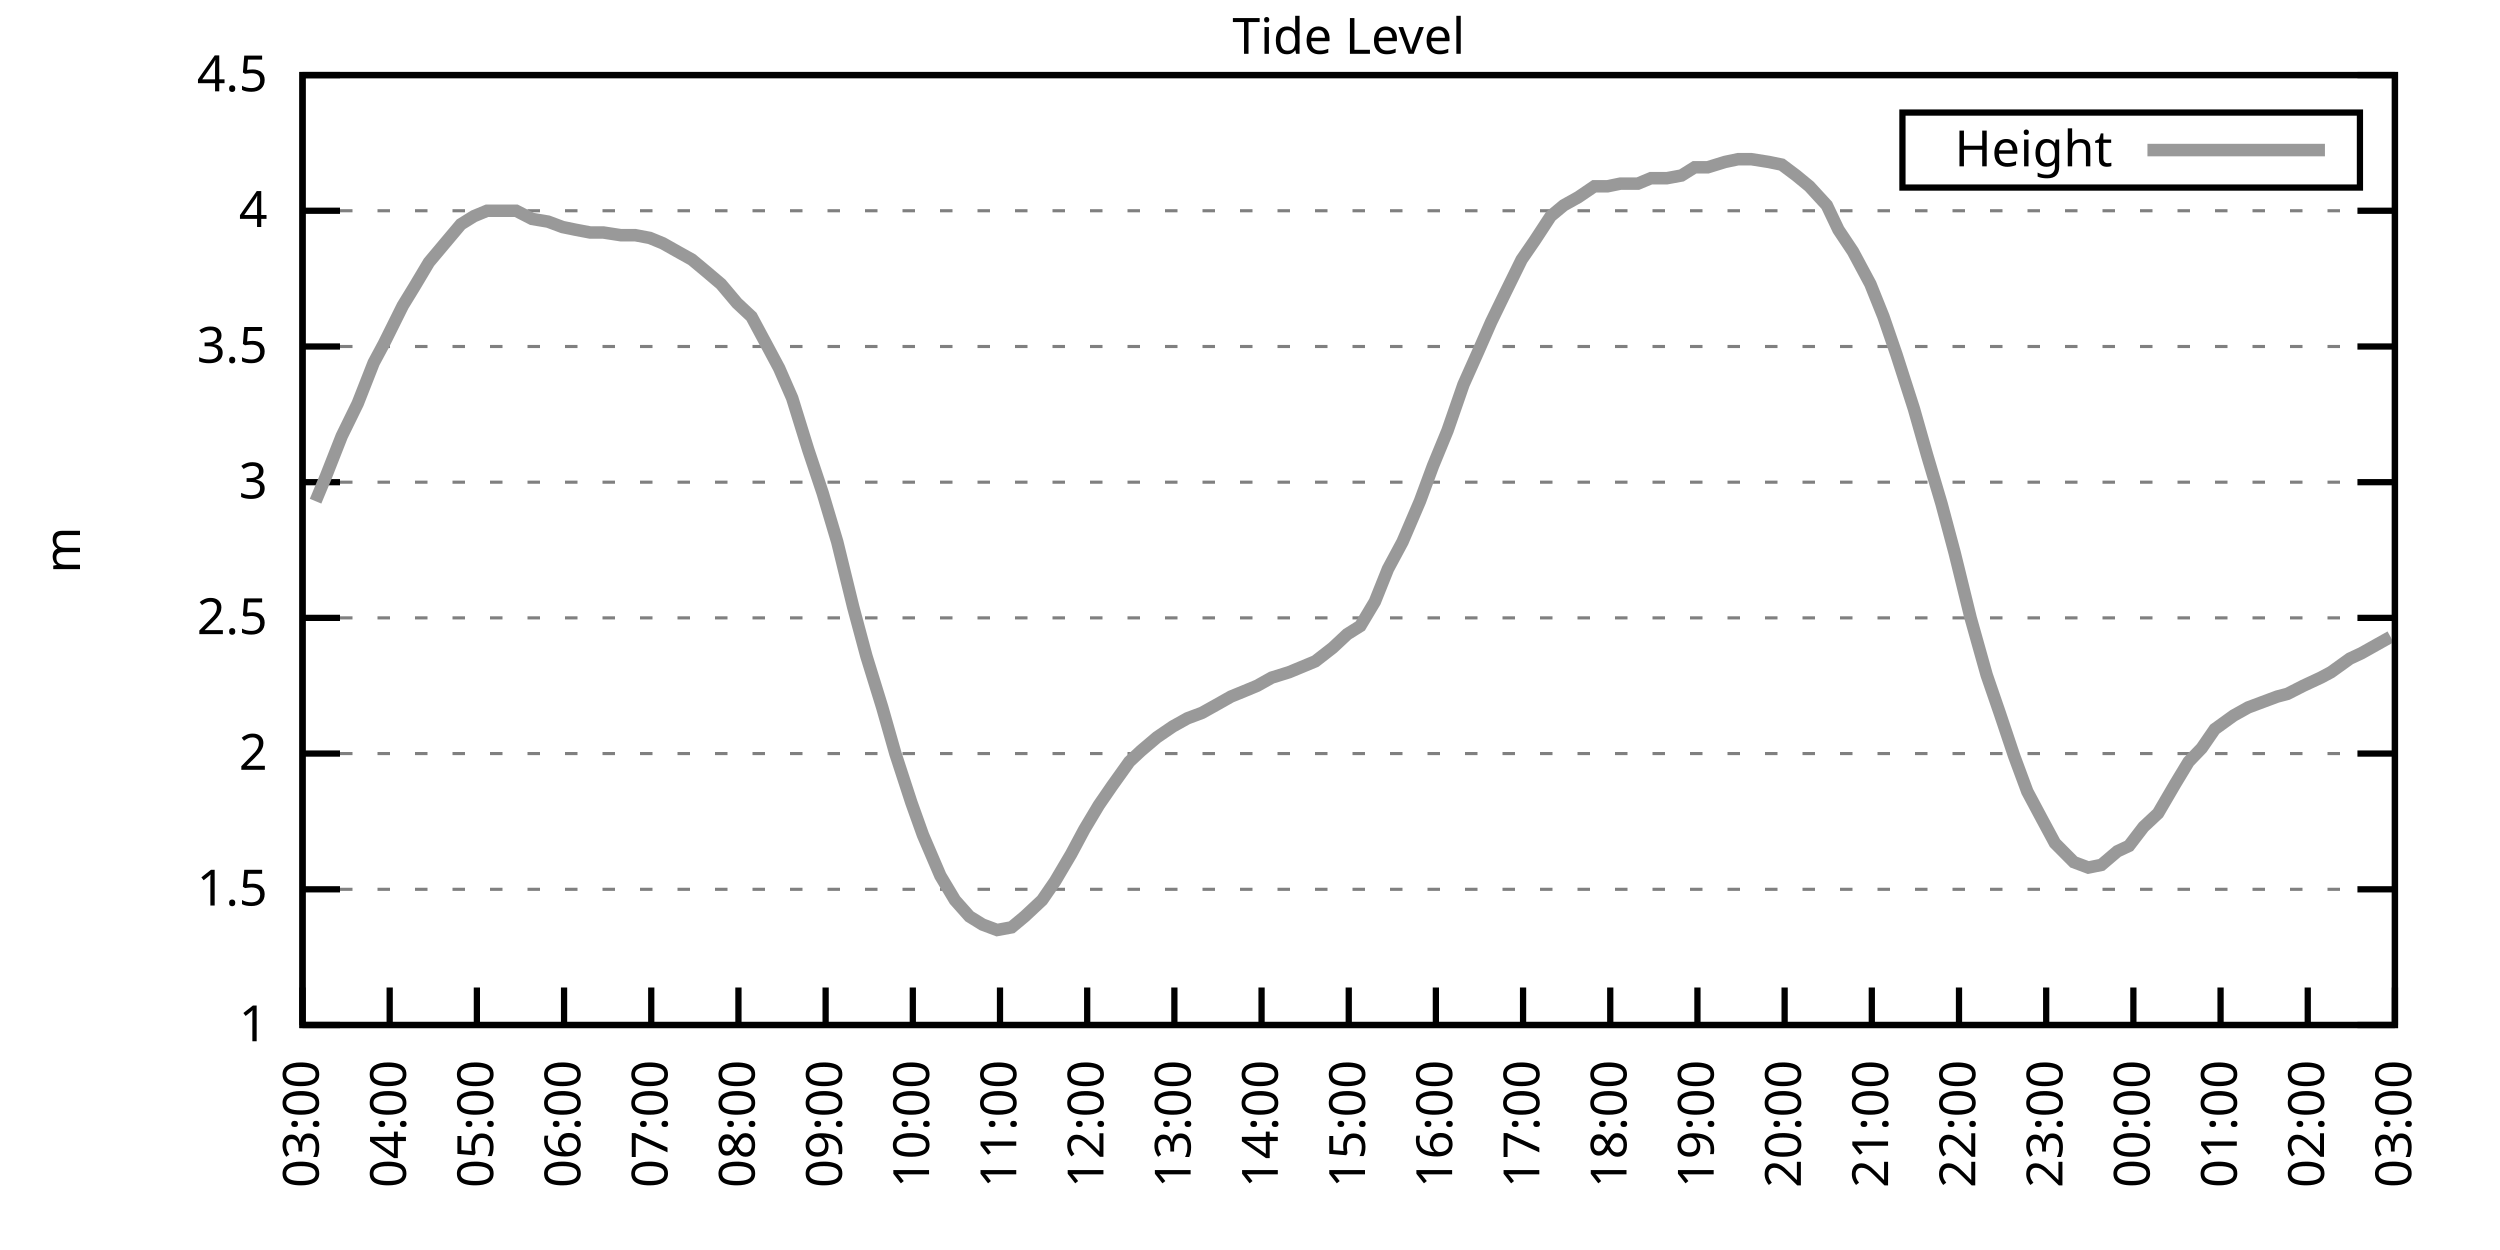
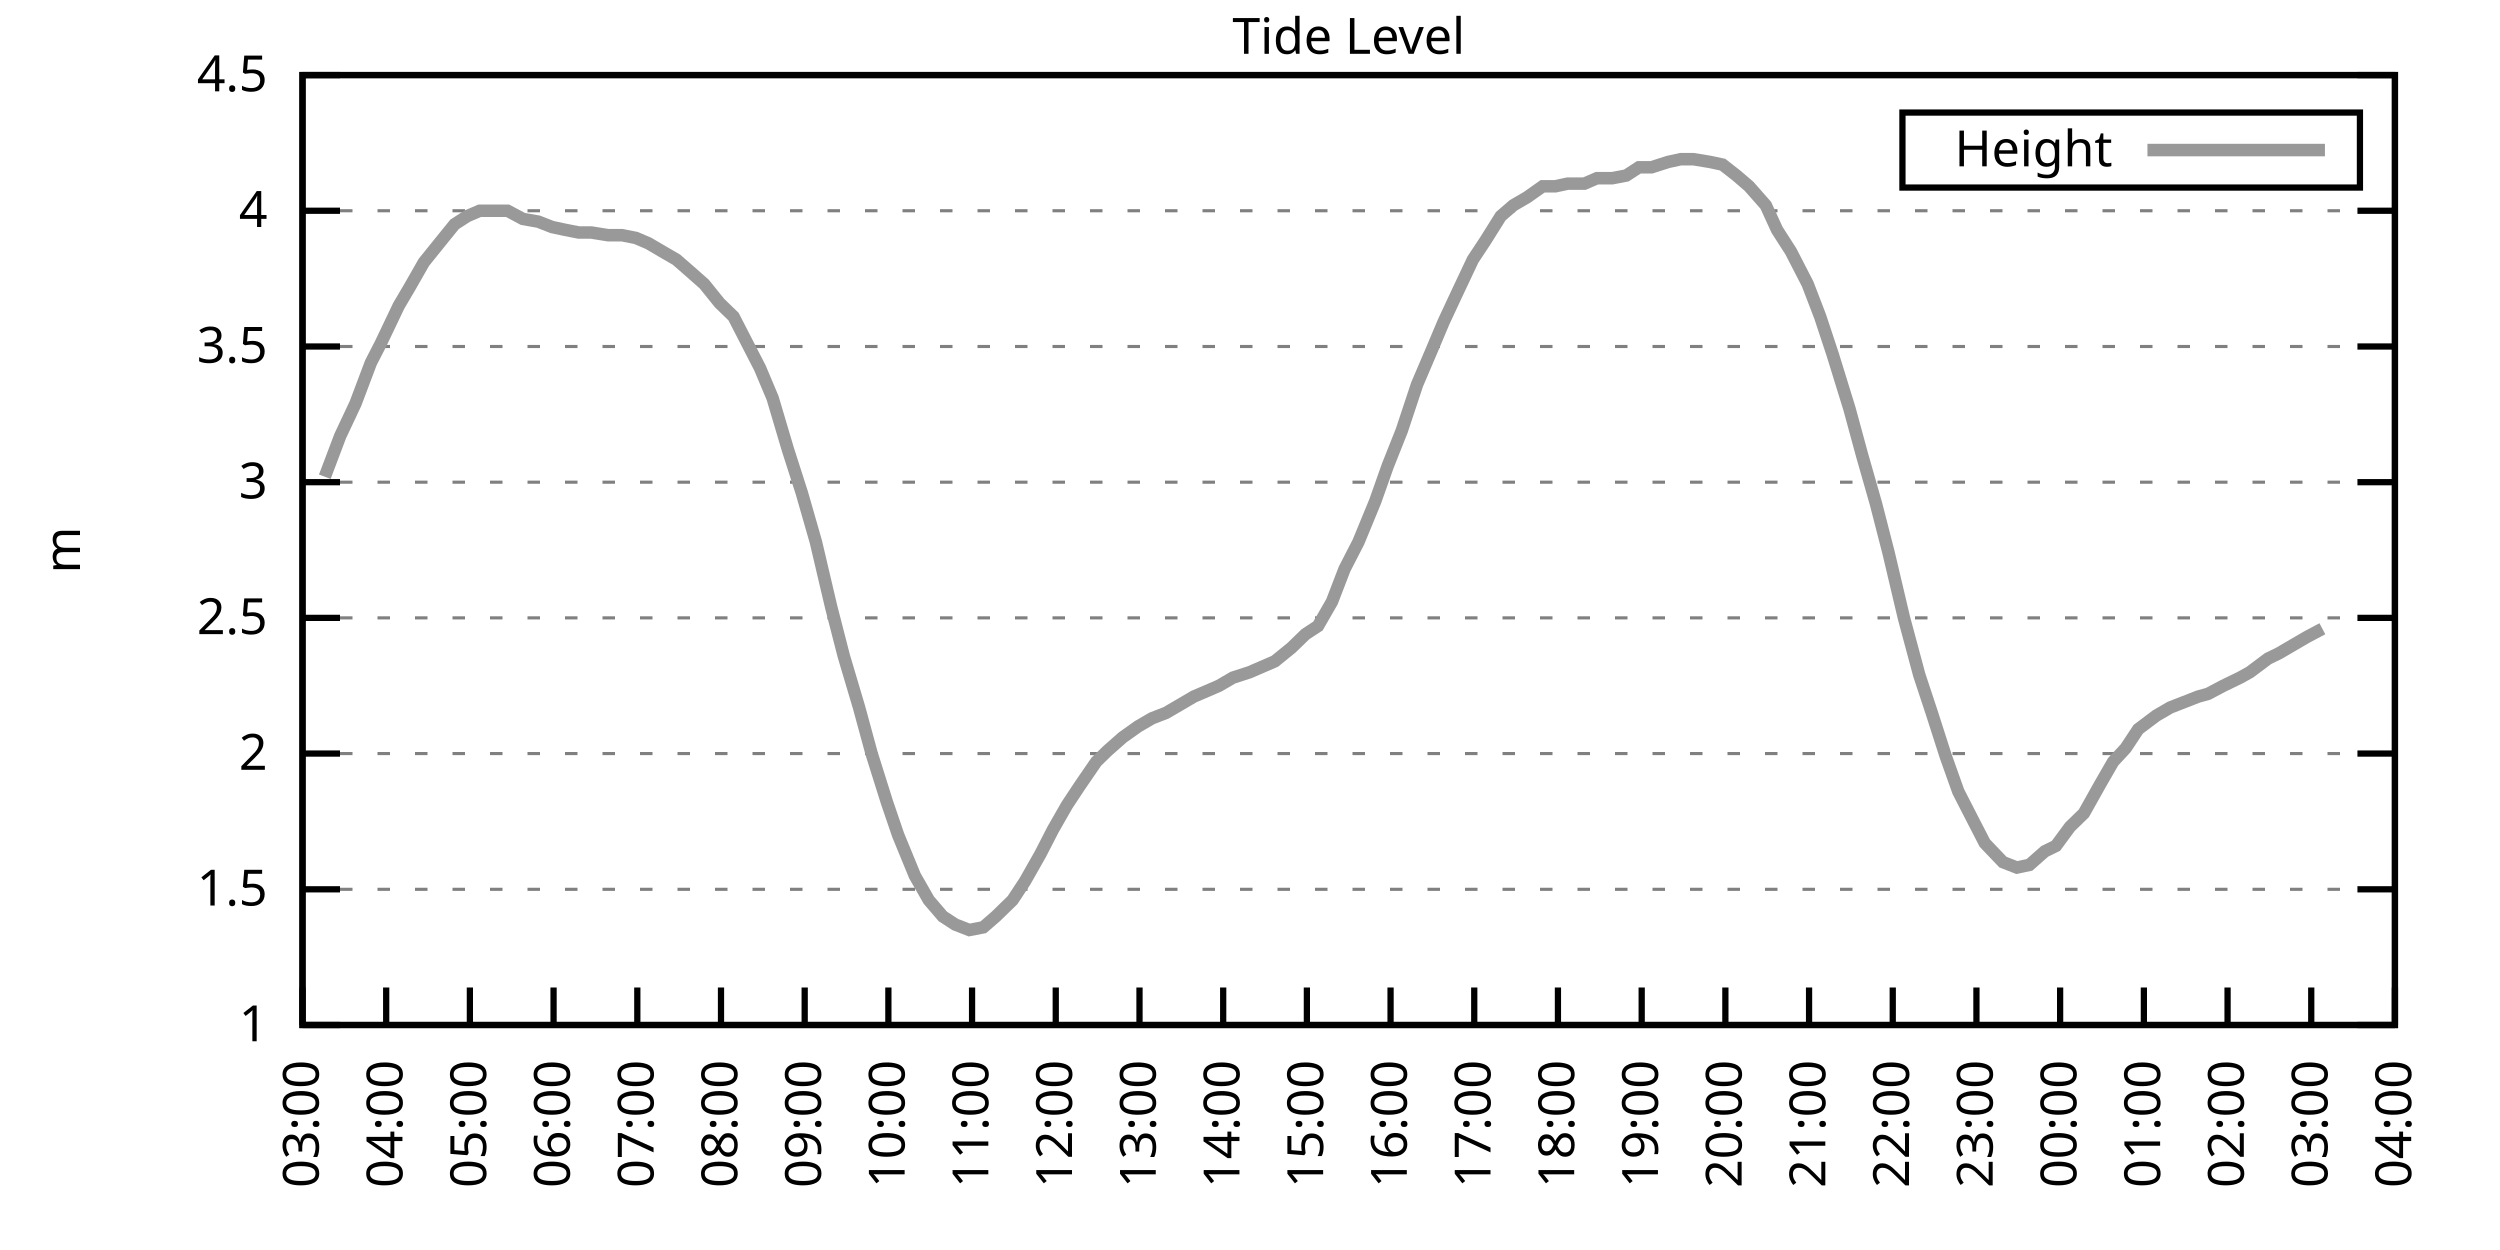
<svg xmlns="http://www.w3.org/2000/svg" xmlns:xlink="http://www.w3.org/1999/xlink" width="400" height="200" viewBox="0 0 400 200">
  <g id="gnuplot_canvas">
    <rect x="0" y="0" width="400" height="200" fill="none" />
    <defs>
      <circle id="gpDot" r="0.5" stroke-width="0.5" stroke="currentColor" />
      <path id="gpPt0" stroke-width="0.333" stroke="currentColor" d="M-1,0 h2 M0,-1 v2" />
      <path id="gpPt1" stroke-width="0.333" stroke="currentColor" d="M-1,-1 L1,1 M1,-1 L-1,1" />
      <path id="gpPt2" stroke-width="0.333" stroke="currentColor" d="M-1,0 L1,0 M0,-1 L0,1 M-1,-1 L1,1 M-1,1 L1,-1" />
      <rect id="gpPt3" stroke-width="0.333" stroke="currentColor" x="-1" y="-1" width="2" height="2" />
      <rect id="gpPt4" stroke-width="0.333" stroke="currentColor" fill="currentColor" x="-1" y="-1" width="2" height="2" />
      <circle id="gpPt5" stroke-width="0.333" stroke="currentColor" cx="0" cy="0" r="1" />
      <use xlink:href="#gpPt5" id="gpPt6" fill="currentColor" stroke="none" />
      <path id="gpPt7" stroke-width="0.333" stroke="currentColor" d="M0,-1.33 L-1.33,0.67 L1.33,0.67 z" />
      <use xlink:href="#gpPt7" id="gpPt8" fill="currentColor" stroke="none" />
      <use xlink:href="#gpPt7" id="gpPt9" stroke="currentColor" transform="rotate(180)" />
      <use xlink:href="#gpPt9" id="gpPt10" fill="currentColor" stroke="none" />
      <use xlink:href="#gpPt3" id="gpPt11" stroke="currentColor" transform="rotate(45)" />
      <use xlink:href="#gpPt11" id="gpPt12" fill="currentColor" stroke="none" />
      <path id="gpPt13" stroke-width="0.333" stroke="currentColor" d="M0,1.330 L1.265,0.411 L0.782,-1.067 L-0.782,-1.076 L-1.265,0.411 z" />
      <use xlink:href="#gpPt13" id="gpPt14" fill="currentColor" stroke="none" />
      <filter id="textbox" filterUnits="objectBoundingBox" x="0" y="0" height="1" width="1">
        <feFlood flood-color="white" flood-opacity="1" result="bgnd" />
        <feComposite in="SourceGraphic" in2="bgnd" operator="atop" />
      </filter>
      <filter id="greybox" filterUnits="objectBoundingBox" x="0" y="0" height="1" width="1">
        <feFlood flood-color="lightgrey" flood-opacity="1" result="grey" />
        <feComposite in="SourceGraphic" in2="grey" operator="atop" />
      </filter>
    </defs>
    <g fill="none" color="white" stroke="currentColor" stroke-width="1.00" stroke-linecap="butt" stroke-linejoin="miter">
</g>
    <g fill="none" color="black" stroke="currentColor" stroke-width="1.00" stroke-linecap="butt" stroke-linejoin="miter">
      <g stroke="none" shape-rendering="crispEdges">
        <polygon fill="rgb(255, 255, 255)" points="48.40,164.00 383.18,164.00 383.18,12.02 48.40,12.02 " />
      </g>
    </g>
    <g fill="none" color="black" stroke="currentColor" stroke-width="1.00" stroke-linecap="butt" stroke-linejoin="miter">
</g>
    <g fill="none" color="black" stroke="black" stroke-width="0.50" stroke-linecap="butt" stroke-linejoin="miter">
</g>
    <g fill="none" color="gray" stroke="currentColor" stroke-width="0.50" stroke-linecap="butt" stroke-linejoin="miter">
      <path stroke="gray" stroke-dasharray="2,4" class="gridline" d="M48.40,164.00 L383.19,164.00  " />
    </g>
    <g fill="none" color="gray" stroke="gray" stroke-width="1.00" stroke-linecap="butt" stroke-linejoin="miter">
</g>
    <g fill="none" color="black" stroke="currentColor" stroke-width="1.00" stroke-linecap="butt" stroke-linejoin="miter">
      <path stroke="black" d="M48.40,164.00 L54.40,164.00 M383.19,164.00 L377.19,164.00  " />
      <g transform="translate(42.80,166.60)" stroke="none" fill="black" font-family="Sans" font-size="8.00" text-anchor="end">
        <text>
          <tspan font-family="Sans"> 1</tspan>
        </text>
      </g>
    </g>
    <g fill="none" color="black" stroke="currentColor" stroke-width="1.00" stroke-linecap="butt" stroke-linejoin="miter">
</g>
    <g fill="none" color="black" stroke="black" stroke-width="0.50" stroke-linecap="butt" stroke-linejoin="miter">
</g>
    <g fill="none" color="gray" stroke="currentColor" stroke-width="0.50" stroke-linecap="butt" stroke-linejoin="miter">
      <path stroke="gray" stroke-dasharray="2,4" class="gridline" d="M48.40,142.29 L383.19,142.29  " />
    </g>
    <g fill="none" color="gray" stroke="gray" stroke-width="1.00" stroke-linecap="butt" stroke-linejoin="miter">
</g>
    <g fill="none" color="black" stroke="currentColor" stroke-width="1.00" stroke-linecap="butt" stroke-linejoin="miter">
      <path stroke="black" d="M48.40,142.29 L54.40,142.29 M383.19,142.29 L377.19,142.29  " />
      <g transform="translate(42.80,144.89)" stroke="none" fill="black" font-family="Sans" font-size="8.00" text-anchor="end">
        <text>
          <tspan font-family="Sans"> 1.5</tspan>
        </text>
      </g>
    </g>
    <g fill="none" color="black" stroke="currentColor" stroke-width="1.00" stroke-linecap="butt" stroke-linejoin="miter">
</g>
    <g fill="none" color="black" stroke="black" stroke-width="0.50" stroke-linecap="butt" stroke-linejoin="miter">
</g>
    <g fill="none" color="gray" stroke="currentColor" stroke-width="0.50" stroke-linecap="butt" stroke-linejoin="miter">
      <path stroke="gray" stroke-dasharray="2,4" class="gridline" d="M48.40,120.57 L383.19,120.57  " />
    </g>
    <g fill="none" color="gray" stroke="gray" stroke-width="1.00" stroke-linecap="butt" stroke-linejoin="miter">
</g>
    <g fill="none" color="black" stroke="currentColor" stroke-width="1.00" stroke-linecap="butt" stroke-linejoin="miter">
      <path stroke="black" d="M48.40,120.57 L54.40,120.57 M383.19,120.57 L377.19,120.57  " />
      <g transform="translate(42.80,123.17)" stroke="none" fill="black" font-family="Sans" font-size="8.00" text-anchor="end">
        <text>
          <tspan font-family="Sans"> 2</tspan>
        </text>
      </g>
    </g>
    <g fill="none" color="black" stroke="currentColor" stroke-width="1.00" stroke-linecap="butt" stroke-linejoin="miter">
</g>
    <g fill="none" color="black" stroke="black" stroke-width="0.50" stroke-linecap="butt" stroke-linejoin="miter">
</g>
    <g fill="none" color="gray" stroke="currentColor" stroke-width="0.50" stroke-linecap="butt" stroke-linejoin="miter">
      <path stroke="gray" stroke-dasharray="2,4" class="gridline" d="M48.40,98.86 L383.19,98.86  " />
    </g>
    <g fill="none" color="gray" stroke="gray" stroke-width="1.00" stroke-linecap="butt" stroke-linejoin="miter">
</g>
    <g fill="none" color="black" stroke="currentColor" stroke-width="1.00" stroke-linecap="butt" stroke-linejoin="miter">
      <path stroke="black" d="M48.40,98.86 L54.40,98.86 M383.19,98.86 L377.19,98.86  " />
      <g transform="translate(42.80,101.46)" stroke="none" fill="black" font-family="Sans" font-size="8.00" text-anchor="end">
        <text>
          <tspan font-family="Sans"> 2.5</tspan>
        </text>
      </g>
    </g>
    <g fill="none" color="black" stroke="currentColor" stroke-width="1.00" stroke-linecap="butt" stroke-linejoin="miter">
</g>
    <g fill="none" color="black" stroke="black" stroke-width="0.50" stroke-linecap="butt" stroke-linejoin="miter">
</g>
    <g fill="none" color="gray" stroke="currentColor" stroke-width="0.50" stroke-linecap="butt" stroke-linejoin="miter">
      <path stroke="gray" stroke-dasharray="2,4" class="gridline" d="M48.40,77.15 L383.19,77.15  " />
    </g>
    <g fill="none" color="gray" stroke="gray" stroke-width="1.00" stroke-linecap="butt" stroke-linejoin="miter">
</g>
    <g fill="none" color="black" stroke="currentColor" stroke-width="1.00" stroke-linecap="butt" stroke-linejoin="miter">
      <path stroke="black" d="M48.40,77.15 L54.40,77.15 M383.19,77.15 L377.19,77.15  " />
      <g transform="translate(42.80,79.75)" stroke="none" fill="black" font-family="Sans" font-size="8.00" text-anchor="end">
        <text>
          <tspan font-family="Sans"> 3</tspan>
        </text>
      </g>
    </g>
    <g fill="none" color="black" stroke="currentColor" stroke-width="1.00" stroke-linecap="butt" stroke-linejoin="miter">
</g>
    <g fill="none" color="black" stroke="black" stroke-width="0.50" stroke-linecap="butt" stroke-linejoin="miter">
</g>
    <g fill="none" color="gray" stroke="currentColor" stroke-width="0.50" stroke-linecap="butt" stroke-linejoin="miter">
      <path stroke="gray" stroke-dasharray="2,4" class="gridline" d="M48.40,55.44 L383.19,55.44  " />
    </g>
    <g fill="none" color="gray" stroke="gray" stroke-width="1.00" stroke-linecap="butt" stroke-linejoin="miter">
</g>
    <g fill="none" color="black" stroke="currentColor" stroke-width="1.00" stroke-linecap="butt" stroke-linejoin="miter">
      <path stroke="black" d="M48.40,55.44 L54.40,55.44 M383.19,55.44 L377.19,55.44  " />
      <g transform="translate(42.80,58.04)" stroke="none" fill="black" font-family="Sans" font-size="8.00" text-anchor="end">
        <text>
          <tspan font-family="Sans"> 3.5</tspan>
        </text>
      </g>
    </g>
    <g fill="none" color="black" stroke="currentColor" stroke-width="1.00" stroke-linecap="butt" stroke-linejoin="miter">
</g>
    <g fill="none" color="black" stroke="black" stroke-width="0.50" stroke-linecap="butt" stroke-linejoin="miter">
</g>
    <g fill="none" color="gray" stroke="currentColor" stroke-width="0.50" stroke-linecap="butt" stroke-linejoin="miter">
      <path stroke="gray" stroke-dasharray="2,4" class="gridline" d="M48.40,33.72 L383.19,33.72  " />
    </g>
    <g fill="none" color="gray" stroke="gray" stroke-width="1.00" stroke-linecap="butt" stroke-linejoin="miter">
</g>
    <g fill="none" color="black" stroke="currentColor" stroke-width="1.00" stroke-linecap="butt" stroke-linejoin="miter">
      <path stroke="black" d="M48.40,33.72 L54.40,33.72 M383.19,33.72 L377.19,33.72  " />
      <g transform="translate(42.80,36.32)" stroke="none" fill="black" font-family="Sans" font-size="8.00" text-anchor="end">
        <text>
          <tspan font-family="Sans"> 4</tspan>
        </text>
      </g>
    </g>
    <g fill="none" color="black" stroke="currentColor" stroke-width="1.00" stroke-linecap="butt" stroke-linejoin="miter">
</g>
    <g fill="none" color="black" stroke="black" stroke-width="0.50" stroke-linecap="butt" stroke-linejoin="miter">
</g>
    <g fill="none" color="gray" stroke="currentColor" stroke-width="0.50" stroke-linecap="butt" stroke-linejoin="miter">
      <path stroke="gray" stroke-dasharray="2,4" class="gridline" d="M48.40,12.01 L383.19,12.01  " />
    </g>
    <g fill="none" color="gray" stroke="gray" stroke-width="1.00" stroke-linecap="butt" stroke-linejoin="miter">
</g>
    <g fill="none" color="black" stroke="currentColor" stroke-width="1.00" stroke-linecap="butt" stroke-linejoin="miter">
      <path stroke="black" d="M48.40,12.01 L54.40,12.01 M383.19,12.01 L377.19,12.01  " />
      <g transform="translate(42.80,14.61)" stroke="none" fill="black" font-family="Sans" font-size="8.00" text-anchor="end">
        <text>
          <tspan font-family="Sans"> 4.5</tspan>
        </text>
      </g>
    </g>
    <g fill="none" color="black" stroke="currentColor" stroke-width="1.00" stroke-linecap="butt" stroke-linejoin="miter">
      <path stroke="black" d="M48.40,164.00 L48.40,158.00  " />
      <g transform="translate(51.00,169.60) rotate(270.00)" stroke="none" fill="black" font-family="Sans" font-size="8.00" text-anchor="end">
        <text>
          <tspan font-family="Sans">03:00</tspan>
        </text>
      </g>
    </g>
    <g fill="none" color="black" stroke="currentColor" stroke-width="1.00" stroke-linecap="butt" stroke-linejoin="miter">
-       <path stroke="black" d="M62.35,164.00 L62.35,158.00  " />
-       <g transform="translate(64.95,169.60) rotate(270.00)" stroke="none" fill="black" font-family="Sans" font-size="8.00" text-anchor="end">
+       <path stroke="black" d="M61.79,164.00 L61.79,158.00  " />
+       <g transform="translate(64.39,169.60) rotate(270.00)" stroke="none" fill="black" font-family="Sans" font-size="8.00" text-anchor="end">
        <text>
          <tspan font-family="Sans">04:00</tspan>
        </text>
      </g>
    </g>
    <g fill="none" color="black" stroke="currentColor" stroke-width="1.00" stroke-linecap="butt" stroke-linejoin="miter">
-       <path stroke="black" d="M76.30,164.00 L76.30,158.00  " />
-       <g transform="translate(78.90,169.60) rotate(270.00)" stroke="none" fill="black" font-family="Sans" font-size="8.00" text-anchor="end">
+       <path stroke="black" d="M75.18,164.00 L75.18,158.00  " />
+       <g transform="translate(77.78,169.60) rotate(270.00)" stroke="none" fill="black" font-family="Sans" font-size="8.00" text-anchor="end">
        <text>
          <tspan font-family="Sans">05:00</tspan>
        </text>
      </g>
    </g>
    <g fill="none" color="black" stroke="currentColor" stroke-width="1.00" stroke-linecap="butt" stroke-linejoin="miter">
-       <path stroke="black" d="M90.25,164.00 L90.25,158.00  " />
-       <g transform="translate(92.85,169.60) rotate(270.00)" stroke="none" fill="black" font-family="Sans" font-size="8.00" text-anchor="end">
+       <path stroke="black" d="M88.57,164.00 L88.57,158.00  " />
+       <g transform="translate(91.17,169.60) rotate(270.00)" stroke="none" fill="black" font-family="Sans" font-size="8.00" text-anchor="end">
        <text>
          <tspan font-family="Sans">06:00</tspan>
        </text>
      </g>
    </g>
    <g fill="none" color="black" stroke="currentColor" stroke-width="1.00" stroke-linecap="butt" stroke-linejoin="miter">
-       <path stroke="black" d="M104.20,164.00 L104.20,158.00  " />
-       <g transform="translate(106.80,169.60) rotate(270.00)" stroke="none" fill="black" font-family="Sans" font-size="8.00" text-anchor="end">
+       <path stroke="black" d="M101.97,164.00 L101.97,158.00  " />
+       <g transform="translate(104.57,169.60) rotate(270.00)" stroke="none" fill="black" font-family="Sans" font-size="8.00" text-anchor="end">
        <text>
          <tspan font-family="Sans">07:00</tspan>
        </text>
      </g>
    </g>
    <g fill="none" color="black" stroke="currentColor" stroke-width="1.00" stroke-linecap="butt" stroke-linejoin="miter">
-       <path stroke="black" d="M118.15,164.00 L118.15,158.00  " />
-       <g transform="translate(120.75,169.60) rotate(270.00)" stroke="none" fill="black" font-family="Sans" font-size="8.00" text-anchor="end">
+       <path stroke="black" d="M115.36,164.00 L115.36,158.00  " />
+       <g transform="translate(117.96,169.60) rotate(270.00)" stroke="none" fill="black" font-family="Sans" font-size="8.00" text-anchor="end">
        <text>
          <tspan font-family="Sans">08:00</tspan>
        </text>
      </g>
    </g>
    <g fill="none" color="black" stroke="currentColor" stroke-width="1.00" stroke-linecap="butt" stroke-linejoin="miter">
-       <path stroke="black" d="M132.10,164.00 L132.10,158.00  " />
-       <g transform="translate(134.70,169.60) rotate(270.00)" stroke="none" fill="black" font-family="Sans" font-size="8.00" text-anchor="end">
+       <path stroke="black" d="M128.75,164.00 L128.75,158.00  " />
+       <g transform="translate(131.35,169.60) rotate(270.00)" stroke="none" fill="black" font-family="Sans" font-size="8.00" text-anchor="end">
        <text>
          <tspan font-family="Sans">09:00</tspan>
        </text>
      </g>
    </g>
    <g fill="none" color="black" stroke="currentColor" stroke-width="1.00" stroke-linecap="butt" stroke-linejoin="miter">
-       <path stroke="black" d="M146.05,164.00 L146.05,158.00  " />
-       <g transform="translate(148.65,169.60) rotate(270.00)" stroke="none" fill="black" font-family="Sans" font-size="8.00" text-anchor="end">
+       <path stroke="black" d="M142.14,164.00 L142.14,158.00  " />
+       <g transform="translate(144.74,169.60) rotate(270.00)" stroke="none" fill="black" font-family="Sans" font-size="8.00" text-anchor="end">
        <text>
          <tspan font-family="Sans">10:00</tspan>
        </text>
      </g>
    </g>
    <g fill="none" color="black" stroke="currentColor" stroke-width="1.00" stroke-linecap="butt" stroke-linejoin="miter">
-       <path stroke="black" d="M160.00,164.00 L160.00,158.00  " />
-       <g transform="translate(162.60,169.60) rotate(270.00)" stroke="none" fill="black" font-family="Sans" font-size="8.00" text-anchor="end">
+       <path stroke="black" d="M155.53,164.00 L155.53,158.00  " />
+       <g transform="translate(158.13,169.60) rotate(270.00)" stroke="none" fill="black" font-family="Sans" font-size="8.00" text-anchor="end">
        <text>
          <tspan font-family="Sans">11:00</tspan>
        </text>
      </g>
    </g>
    <g fill="none" color="black" stroke="currentColor" stroke-width="1.00" stroke-linecap="butt" stroke-linejoin="miter">
-       <path stroke="black" d="M173.95,164.00 L173.95,158.00  " />
-       <g transform="translate(176.55,169.60) rotate(270.00)" stroke="none" fill="black" font-family="Sans" font-size="8.00" text-anchor="end">
+       <path stroke="black" d="M168.92,164.00 L168.92,158.00  " />
+       <g transform="translate(171.52,169.60) rotate(270.00)" stroke="none" fill="black" font-family="Sans" font-size="8.00" text-anchor="end">
        <text>
          <tspan font-family="Sans">12:00</tspan>
        </text>
      </g>
    </g>
    <g fill="none" color="black" stroke="currentColor" stroke-width="1.00" stroke-linecap="butt" stroke-linejoin="miter">
-       <path stroke="black" d="M187.90,164.00 L187.90,158.00  " />
-       <g transform="translate(190.50,169.60) rotate(270.00)" stroke="none" fill="black" font-family="Sans" font-size="8.00" text-anchor="end">
+       <path stroke="black" d="M182.32,164.00 L182.32,158.00  " />
+       <g transform="translate(184.92,169.60) rotate(270.00)" stroke="none" fill="black" font-family="Sans" font-size="8.00" text-anchor="end">
        <text>
          <tspan font-family="Sans">13:00</tspan>
        </text>
      </g>
    </g>
    <g fill="none" color="black" stroke="currentColor" stroke-width="1.00" stroke-linecap="butt" stroke-linejoin="miter">
-       <path stroke="black" d="M201.85,164.00 L201.85,158.00  " />
-       <g transform="translate(204.45,169.60) rotate(270.00)" stroke="none" fill="black" font-family="Sans" font-size="8.00" text-anchor="end">
+       <path stroke="black" d="M195.71,164.00 L195.71,158.00  " />
+       <g transform="translate(198.31,169.60) rotate(270.00)" stroke="none" fill="black" font-family="Sans" font-size="8.00" text-anchor="end">
        <text>
          <tspan font-family="Sans">14:00</tspan>
        </text>
      </g>
    </g>
    <g fill="none" color="black" stroke="currentColor" stroke-width="1.00" stroke-linecap="butt" stroke-linejoin="miter">
-       <path stroke="black" d="M215.80,164.00 L215.80,158.00  " />
-       <g transform="translate(218.40,169.60) rotate(270.00)" stroke="none" fill="black" font-family="Sans" font-size="8.00" text-anchor="end">
+       <path stroke="black" d="M209.10,164.00 L209.10,158.00  " />
+       <g transform="translate(211.70,169.60) rotate(270.00)" stroke="none" fill="black" font-family="Sans" font-size="8.00" text-anchor="end">
        <text>
          <tspan font-family="Sans">15:00</tspan>
        </text>
      </g>
    </g>
    <g fill="none" color="black" stroke="currentColor" stroke-width="1.00" stroke-linecap="butt" stroke-linejoin="miter">
-       <path stroke="black" d="M229.74,164.00 L229.74,158.00  " />
-       <g transform="translate(232.34,169.60) rotate(270.00)" stroke="none" fill="black" font-family="Sans" font-size="8.00" text-anchor="end">
+       <path stroke="black" d="M222.49,164.00 L222.49,158.00  " />
+       <g transform="translate(225.09,169.60) rotate(270.00)" stroke="none" fill="black" font-family="Sans" font-size="8.00" text-anchor="end">
        <text>
          <tspan font-family="Sans">16:00</tspan>
        </text>
      </g>
    </g>
    <g fill="none" color="black" stroke="currentColor" stroke-width="1.00" stroke-linecap="butt" stroke-linejoin="miter">
-       <path stroke="black" d="M243.69,164.00 L243.69,158.00  " />
-       <g transform="translate(246.29,169.60) rotate(270.00)" stroke="none" fill="black" font-family="Sans" font-size="8.00" text-anchor="end">
+       <path stroke="black" d="M235.88,164.00 L235.88,158.00  " />
+       <g transform="translate(238.48,169.60) rotate(270.00)" stroke="none" fill="black" font-family="Sans" font-size="8.00" text-anchor="end">
        <text>
          <tspan font-family="Sans">17:00</tspan>
        </text>
      </g>
    </g>
    <g fill="none" color="black" stroke="currentColor" stroke-width="1.00" stroke-linecap="butt" stroke-linejoin="miter">
-       <path stroke="black" d="M257.64,164.00 L257.64,158.00  " />
-       <g transform="translate(260.24,169.60) rotate(270.00)" stroke="none" fill="black" font-family="Sans" font-size="8.00" text-anchor="end">
+       <path stroke="black" d="M249.27,164.00 L249.27,158.00  " />
+       <g transform="translate(251.87,169.60) rotate(270.00)" stroke="none" fill="black" font-family="Sans" font-size="8.00" text-anchor="end">
        <text>
          <tspan font-family="Sans">18:00</tspan>
        </text>
      </g>
    </g>
    <g fill="none" color="black" stroke="currentColor" stroke-width="1.00" stroke-linecap="butt" stroke-linejoin="miter">
-       <path stroke="black" d="M271.59,164.00 L271.59,158.00  " />
-       <g transform="translate(274.19,169.60) rotate(270.00)" stroke="none" fill="black" font-family="Sans" font-size="8.00" text-anchor="end">
+       <path stroke="black" d="M262.67,164.00 L262.67,158.00  " />
+       <g transform="translate(265.27,169.60) rotate(270.00)" stroke="none" fill="black" font-family="Sans" font-size="8.00" text-anchor="end">
        <text>
          <tspan font-family="Sans">19:00</tspan>
        </text>
      </g>
    </g>
    <g fill="none" color="black" stroke="currentColor" stroke-width="1.00" stroke-linecap="butt" stroke-linejoin="miter">
-       <path stroke="black" d="M285.54,164.00 L285.54,158.00  " />
-       <g transform="translate(288.14,169.60) rotate(270.00)" stroke="none" fill="black" font-family="Sans" font-size="8.00" text-anchor="end">
+       <path stroke="black" d="M276.06,164.00 L276.06,158.00  " />
+       <g transform="translate(278.66,169.60) rotate(270.00)" stroke="none" fill="black" font-family="Sans" font-size="8.00" text-anchor="end">
        <text>
          <tspan font-family="Sans">20:00</tspan>
        </text>
      </g>
    </g>
    <g fill="none" color="black" stroke="currentColor" stroke-width="1.00" stroke-linecap="butt" stroke-linejoin="miter">
-       <path stroke="black" d="M299.49,164.00 L299.49,158.00  " />
-       <g transform="translate(302.09,169.60) rotate(270.00)" stroke="none" fill="black" font-family="Sans" font-size="8.00" text-anchor="end">
+       <path stroke="black" d="M289.45,164.00 L289.45,158.00  " />
+       <g transform="translate(292.05,169.60) rotate(270.00)" stroke="none" fill="black" font-family="Sans" font-size="8.00" text-anchor="end">
        <text>
          <tspan font-family="Sans">21:00</tspan>
        </text>
      </g>
    </g>
    <g fill="none" color="black" stroke="currentColor" stroke-width="1.00" stroke-linecap="butt" stroke-linejoin="miter">
-       <path stroke="black" d="M313.44,164.00 L313.44,158.00  " />
-       <g transform="translate(316.04,169.60) rotate(270.00)" stroke="none" fill="black" font-family="Sans" font-size="8.00" text-anchor="end">
+       <path stroke="black" d="M302.84,164.00 L302.84,158.00  " />
+       <g transform="translate(305.44,169.60) rotate(270.00)" stroke="none" fill="black" font-family="Sans" font-size="8.00" text-anchor="end">
        <text>
          <tspan font-family="Sans">22:00</tspan>
        </text>
      </g>
    </g>
    <g fill="none" color="black" stroke="currentColor" stroke-width="1.00" stroke-linecap="butt" stroke-linejoin="miter">
-       <path stroke="black" d="M327.39,164.00 L327.39,158.00  " />
-       <g transform="translate(329.99,169.60) rotate(270.00)" stroke="none" fill="black" font-family="Sans" font-size="8.00" text-anchor="end">
+       <path stroke="black" d="M316.23,164.00 L316.23,158.00  " />
+       <g transform="translate(318.83,169.60) rotate(270.00)" stroke="none" fill="black" font-family="Sans" font-size="8.00" text-anchor="end">
        <text>
          <tspan font-family="Sans">23:00</tspan>
        </text>
      </g>
    </g>
    <g fill="none" color="black" stroke="currentColor" stroke-width="1.00" stroke-linecap="butt" stroke-linejoin="miter">
-       <path stroke="black" d="M341.34,164.00 L341.34,158.00  " />
-       <g transform="translate(343.94,169.60) rotate(270.00)" stroke="none" fill="black" font-family="Sans" font-size="8.00" text-anchor="end">
+       <path stroke="black" d="M329.62,164.00 L329.62,158.00  " />
+       <g transform="translate(332.22,169.60) rotate(270.00)" stroke="none" fill="black" font-family="Sans" font-size="8.00" text-anchor="end">
        <text>
          <tspan font-family="Sans">00:00</tspan>
        </text>
      </g>
    </g>
    <g fill="none" color="black" stroke="currentColor" stroke-width="1.00" stroke-linecap="butt" stroke-linejoin="miter">
-       <path stroke="black" d="M355.29,164.00 L355.29,158.00  " />
-       <g transform="translate(357.89,169.60) rotate(270.00)" stroke="none" fill="black" font-family="Sans" font-size="8.00" text-anchor="end">
+       <path stroke="black" d="M343.02,164.00 L343.02,158.00  " />
+       <g transform="translate(345.62,169.60) rotate(270.00)" stroke="none" fill="black" font-family="Sans" font-size="8.00" text-anchor="end">
        <text>
          <tspan font-family="Sans">01:00</tspan>
        </text>
      </g>
    </g>
    <g fill="none" color="black" stroke="currentColor" stroke-width="1.00" stroke-linecap="butt" stroke-linejoin="miter">
-       <path stroke="black" d="M369.24,164.00 L369.24,158.00  " />
-       <g transform="translate(371.84,169.60) rotate(270.00)" stroke="none" fill="black" font-family="Sans" font-size="8.00" text-anchor="end">
+       <path stroke="black" d="M356.41,164.00 L356.41,158.00  " />
+       <g transform="translate(359.01,169.60) rotate(270.00)" stroke="none" fill="black" font-family="Sans" font-size="8.00" text-anchor="end">
        <text>
          <tspan font-family="Sans">02:00</tspan>
+         </text>
+       </g>
+     </g>
+     <g fill="none" color="black" stroke="currentColor" stroke-width="1.00" stroke-linecap="butt" stroke-linejoin="miter">
+       <path stroke="black" d="M369.80,164.00 L369.80,158.00  " />
+       <g transform="translate(372.40,169.60) rotate(270.00)" stroke="none" fill="black" font-family="Sans" font-size="8.00" text-anchor="end">
+         <text>
+           <tspan font-family="Sans">03:00</tspan>
        </text>
      </g>
    </g>
    <g fill="none" color="black" stroke="currentColor" stroke-width="1.00" stroke-linecap="butt" stroke-linejoin="miter">
      <path stroke="black" d="M383.19,164.00 L383.19,158.00  " />
      <g transform="translate(385.79,169.60) rotate(270.00)" stroke="none" fill="black" font-family="Sans" font-size="8.00" text-anchor="end">
        <text>
-           <tspan font-family="Sans">03:00</tspan>
+           <tspan font-family="Sans">04:00</tspan>
        </text>
      </g>
    </g>
    <g fill="none" color="black" stroke="currentColor" stroke-width="1.00" stroke-linecap="butt" stroke-linejoin="miter">
</g>
    <g fill="none" color="black" stroke="currentColor" stroke-width="1.00" stroke-linecap="butt" stroke-linejoin="miter">
      <path stroke="black" d="M48.40,12.01 L48.40,164.00 L383.19,164.00 L383.19,12.01 L48.40,12.01 Z  " />
    </g>
    <g fill="none" color="black" stroke="currentColor" stroke-width="1.00" stroke-linecap="butt" stroke-linejoin="miter">
</g>
    <g fill="none" color="black" stroke="currentColor" stroke-width="1.00" stroke-linecap="butt" stroke-linejoin="miter">
      <path stroke="black" d="M304.39,30.01 L304.39,18.01 L377.59,18.01 L377.59,30.01 L304.39,30.01 Z  " />
    </g>
    <g id="Tide_level_plot_1">
      <g fill="none" color="white" stroke="black" stroke-width="2.00" stroke-linecap="butt" stroke-linejoin="miter">
</g>
      <g fill="none" color="black" stroke="currentColor" stroke-width="2.00" stroke-linecap="butt" stroke-linejoin="miter">
        <g transform="translate(337.99,26.61)" stroke="none" fill="black" font-family="Sans" font-size="8.00" text-anchor="end">
          <text>
            <tspan font-family="Sans">Height</tspan>
          </text>
        </g>
      </g>
      <g fill="none" color="black" stroke="currentColor" stroke-width="2.00" stroke-linecap="butt" stroke-linejoin="miter">
-         <path stroke="rgb(153, 153, 153)" d="M343.59,24.01 L371.99,24.01 M50.49,80.19 L52.12,76.28 L54.68,69.77 L57.23,64.56 L59.79,58.04 L61.42,55.00   L64.44,48.92 L66.30,45.88 L68.63,41.97 L71.18,38.93 L73.74,35.89 L75.83,34.59 L77.93,33.72 L80.25,33.72   L82.58,33.72 L85.13,35.03 L87.69,35.46 L90.02,36.33 L92.11,36.76 L94.43,37.20 L96.53,37.20 L99.32,37.63   L101.64,37.63 L103.97,38.07 L106.06,38.93 L108.38,40.24 L110.71,41.54 L112.80,43.28 L115.36,45.45 L117.92,48.49   L120.24,50.66 L122.57,55.00 L124.66,58.91 L126.75,63.69 L129.31,71.94 L131.63,78.89 L133.96,86.70 L136.51,97.12   L138.61,104.94 L141.16,113.19 L143.26,120.57 L145.81,128.39 L147.67,133.60 L150.46,140.12 L152.79,144.02 L155.11,146.63   L157.21,147.93 L159.53,148.80 L161.86,148.37 L163.95,146.63 L166.74,144.02 L168.83,140.98 L171.39,136.64 L173.48,132.73   L175.81,128.83 L177.90,125.79 L180.69,121.88 L182.55,120.14 L185.11,117.97 L187.66,116.23 L189.99,114.93 L192.31,114.06   L194.64,112.76 L196.96,111.45 L199.06,110.59 L201.15,109.72 L203.47,108.42 L206.26,107.55 L208.36,106.68 L210.45,105.81   L213.24,103.64 L215.56,101.47 L217.65,100.16 L219.98,96.26 L222.07,91.04 L224.40,86.70 L227.19,80.19 L229.28,74.54   L231.60,68.90 L234.16,61.52 L236.49,56.30 L238.58,51.53 L240.90,46.75 L243.46,41.54 L245.55,38.50 L248.11,34.59   L250.20,32.85 L252.53,31.55 L255.09,29.81 L257.18,29.81 L259.27,29.38 L262.06,29.38 L264.15,28.51 L266.71,28.51   L269.04,28.08 L271.13,26.77 L273.22,26.77 L276.01,25.91 L278.10,25.47 L280.20,25.47 L282.99,25.91 L285.08,26.34   L287.40,28.08 L289.50,29.81 L292.29,32.85 L294.15,36.76 L296.47,40.24 L299.26,45.45 L301.35,50.66 L303.44,56.74   L306.23,65.42 L308.33,72.81 L310.65,80.62 L312.74,88.44 L315.30,98.86 L317.86,107.98 L319.95,114.06 L322.28,121.01   L324.37,126.65 L326.69,131.00 L328.79,134.90 L331.81,137.94 L334.13,138.81 L336.23,138.38 L338.78,136.21 L340.64,135.34   L342.97,132.30 L345.29,130.13 L348.08,125.35 L350.18,121.88 L352.27,119.71 L354.36,116.67 L357.38,114.49 L359.71,113.19   L362.03,112.32 L364.36,111.45 L365.99,111.02 L368.54,109.72 L371.33,108.42 L372.96,107.55 L375.98,105.38 L377.84,104.51   L380.17,103.20 L382.49,101.90  " />
+         <path stroke="rgb(153, 153, 153)" d="M343.59,24.01 L371.99,24.01 M51.97,76.28 L54.43,69.77 L56.88,64.56 L59.34,58.04 L60.90,55.00 L63.80,48.92   L65.59,45.88 L67.82,41.97 L70.27,38.93 L72.73,35.89 L74.74,34.59 L76.75,33.72 L78.98,33.72 L81.21,33.72   L83.66,35.03 L86.12,35.46 L88.35,36.33 L90.36,36.76 L92.59,37.20 L94.60,37.20 L97.28,37.63 L99.51,37.63   L101.74,38.07 L103.75,38.93 L105.98,40.24 L108.22,41.54 L110.22,43.28 L112.68,45.45 L115.13,48.49 L117.37,50.66   L119.60,55.00 L121.61,58.91 L123.62,63.69 L126.07,71.94 L128.30,78.89 L130.54,86.70 L132.99,97.12 L135.00,104.94   L137.45,113.19 L139.46,120.57 L141.92,128.39 L143.70,133.60 L146.38,140.12 L148.61,144.02 L150.85,146.63 L152.85,147.93   L155.09,148.80 L157.32,148.37 L159.33,146.63 L162.01,144.02 L164.01,140.98 L166.47,136.64 L168.48,132.73 L170.71,128.83   L172.72,125.79 L175.40,121.88 L177.18,120.14 L179.64,117.97 L182.09,116.23 L184.32,114.93 L186.56,114.06 L188.79,112.76   L191.02,111.45 L193.03,110.59 L195.04,109.72 L197.27,108.42 L199.95,107.55 L201.96,106.68 L203.97,105.81 L206.64,103.64   L208.88,101.47 L210.88,100.16 L213.12,96.26 L215.13,91.04 L217.36,86.70 L220.04,80.19 L222.04,74.54 L224.28,68.90   L226.73,61.52 L228.96,56.30 L230.97,51.53 L233.20,46.75 L235.66,41.54 L237.67,38.50 L240.12,34.59 L242.13,32.85   L244.36,31.55 L246.82,29.81 L248.83,29.81 L250.84,29.38 L253.51,29.38 L255.52,28.51 L257.98,28.51 L260.21,28.08   L262.22,26.77 L264.23,26.77 L266.91,25.91 L268.92,25.47 L270.92,25.47 L273.60,25.91 L275.61,26.34 L277.84,28.08   L279.85,29.81 L282.53,32.85 L284.32,36.76 L286.55,40.24 L289.23,45.45 L291.23,50.66 L293.24,56.74 L295.92,65.42   L297.93,72.81 L300.16,80.62 L302.17,88.44 L304.63,98.86 L307.08,107.98 L309.09,114.06 L311.32,121.01 L313.33,126.65   L315.56,131.00 L317.57,134.90 L320.47,137.94 L322.70,138.81 L324.71,138.38 L327.17,136.21 L328.95,135.34 L331.19,132.30   L333.42,130.13 L336.10,125.35 L338.10,121.88 L340.11,119.71 L342.12,116.67 L345.02,114.49 L347.26,113.19 L349.49,112.32   L351.72,111.45 L353.28,111.02 L355.74,109.72 L358.42,108.42 L359.98,107.55 L362.88,105.38 L364.66,104.51 L366.90,103.20   L369.13,101.90 L371.58,100.60  " />
      </g>
    </g>
    <g fill="none" color="black" stroke="currentColor" stroke-width="2.00" stroke-linecap="butt" stroke-linejoin="miter">
</g>
    <g fill="none" color="black" stroke="black" stroke-width="1.00" stroke-linecap="butt" stroke-linejoin="miter">
</g>
    <g fill="none" color="black" stroke="currentColor" stroke-width="1.00" stroke-linecap="butt" stroke-linejoin="miter">
      <path stroke="black" d="M48.40,12.01 L48.40,164.00 L383.19,164.00 L383.19,12.01 L48.40,12.01 Z  " />
      <g transform="translate(12.80,88.01) rotate(270.00)" stroke="none" fill="black" font-family="Sans" font-size="8.00" text-anchor="middle">
        <text>
          <tspan font-family="Sans">m</tspan>
        </text>
      </g>
    </g>
    <g fill="none" color="black" stroke="currentColor" stroke-width="1.00" stroke-linecap="butt" stroke-linejoin="miter">
</g>
    <g fill="none" color="black" stroke="currentColor" stroke-width="1.00" stroke-linecap="butt" stroke-linejoin="miter">
      <g transform="translate(215.79,8.61)" stroke="none" fill="black" font-family="Sans" font-size="8.00" text-anchor="middle">
        <text>
          <tspan font-family="Sans">Tide Level</tspan>
        </text>
      </g>
    </g>
    <g fill="none" color="black" stroke="currentColor" stroke-width="1.00" stroke-linecap="butt" stroke-linejoin="miter">
</g>
  </g>
</svg>
